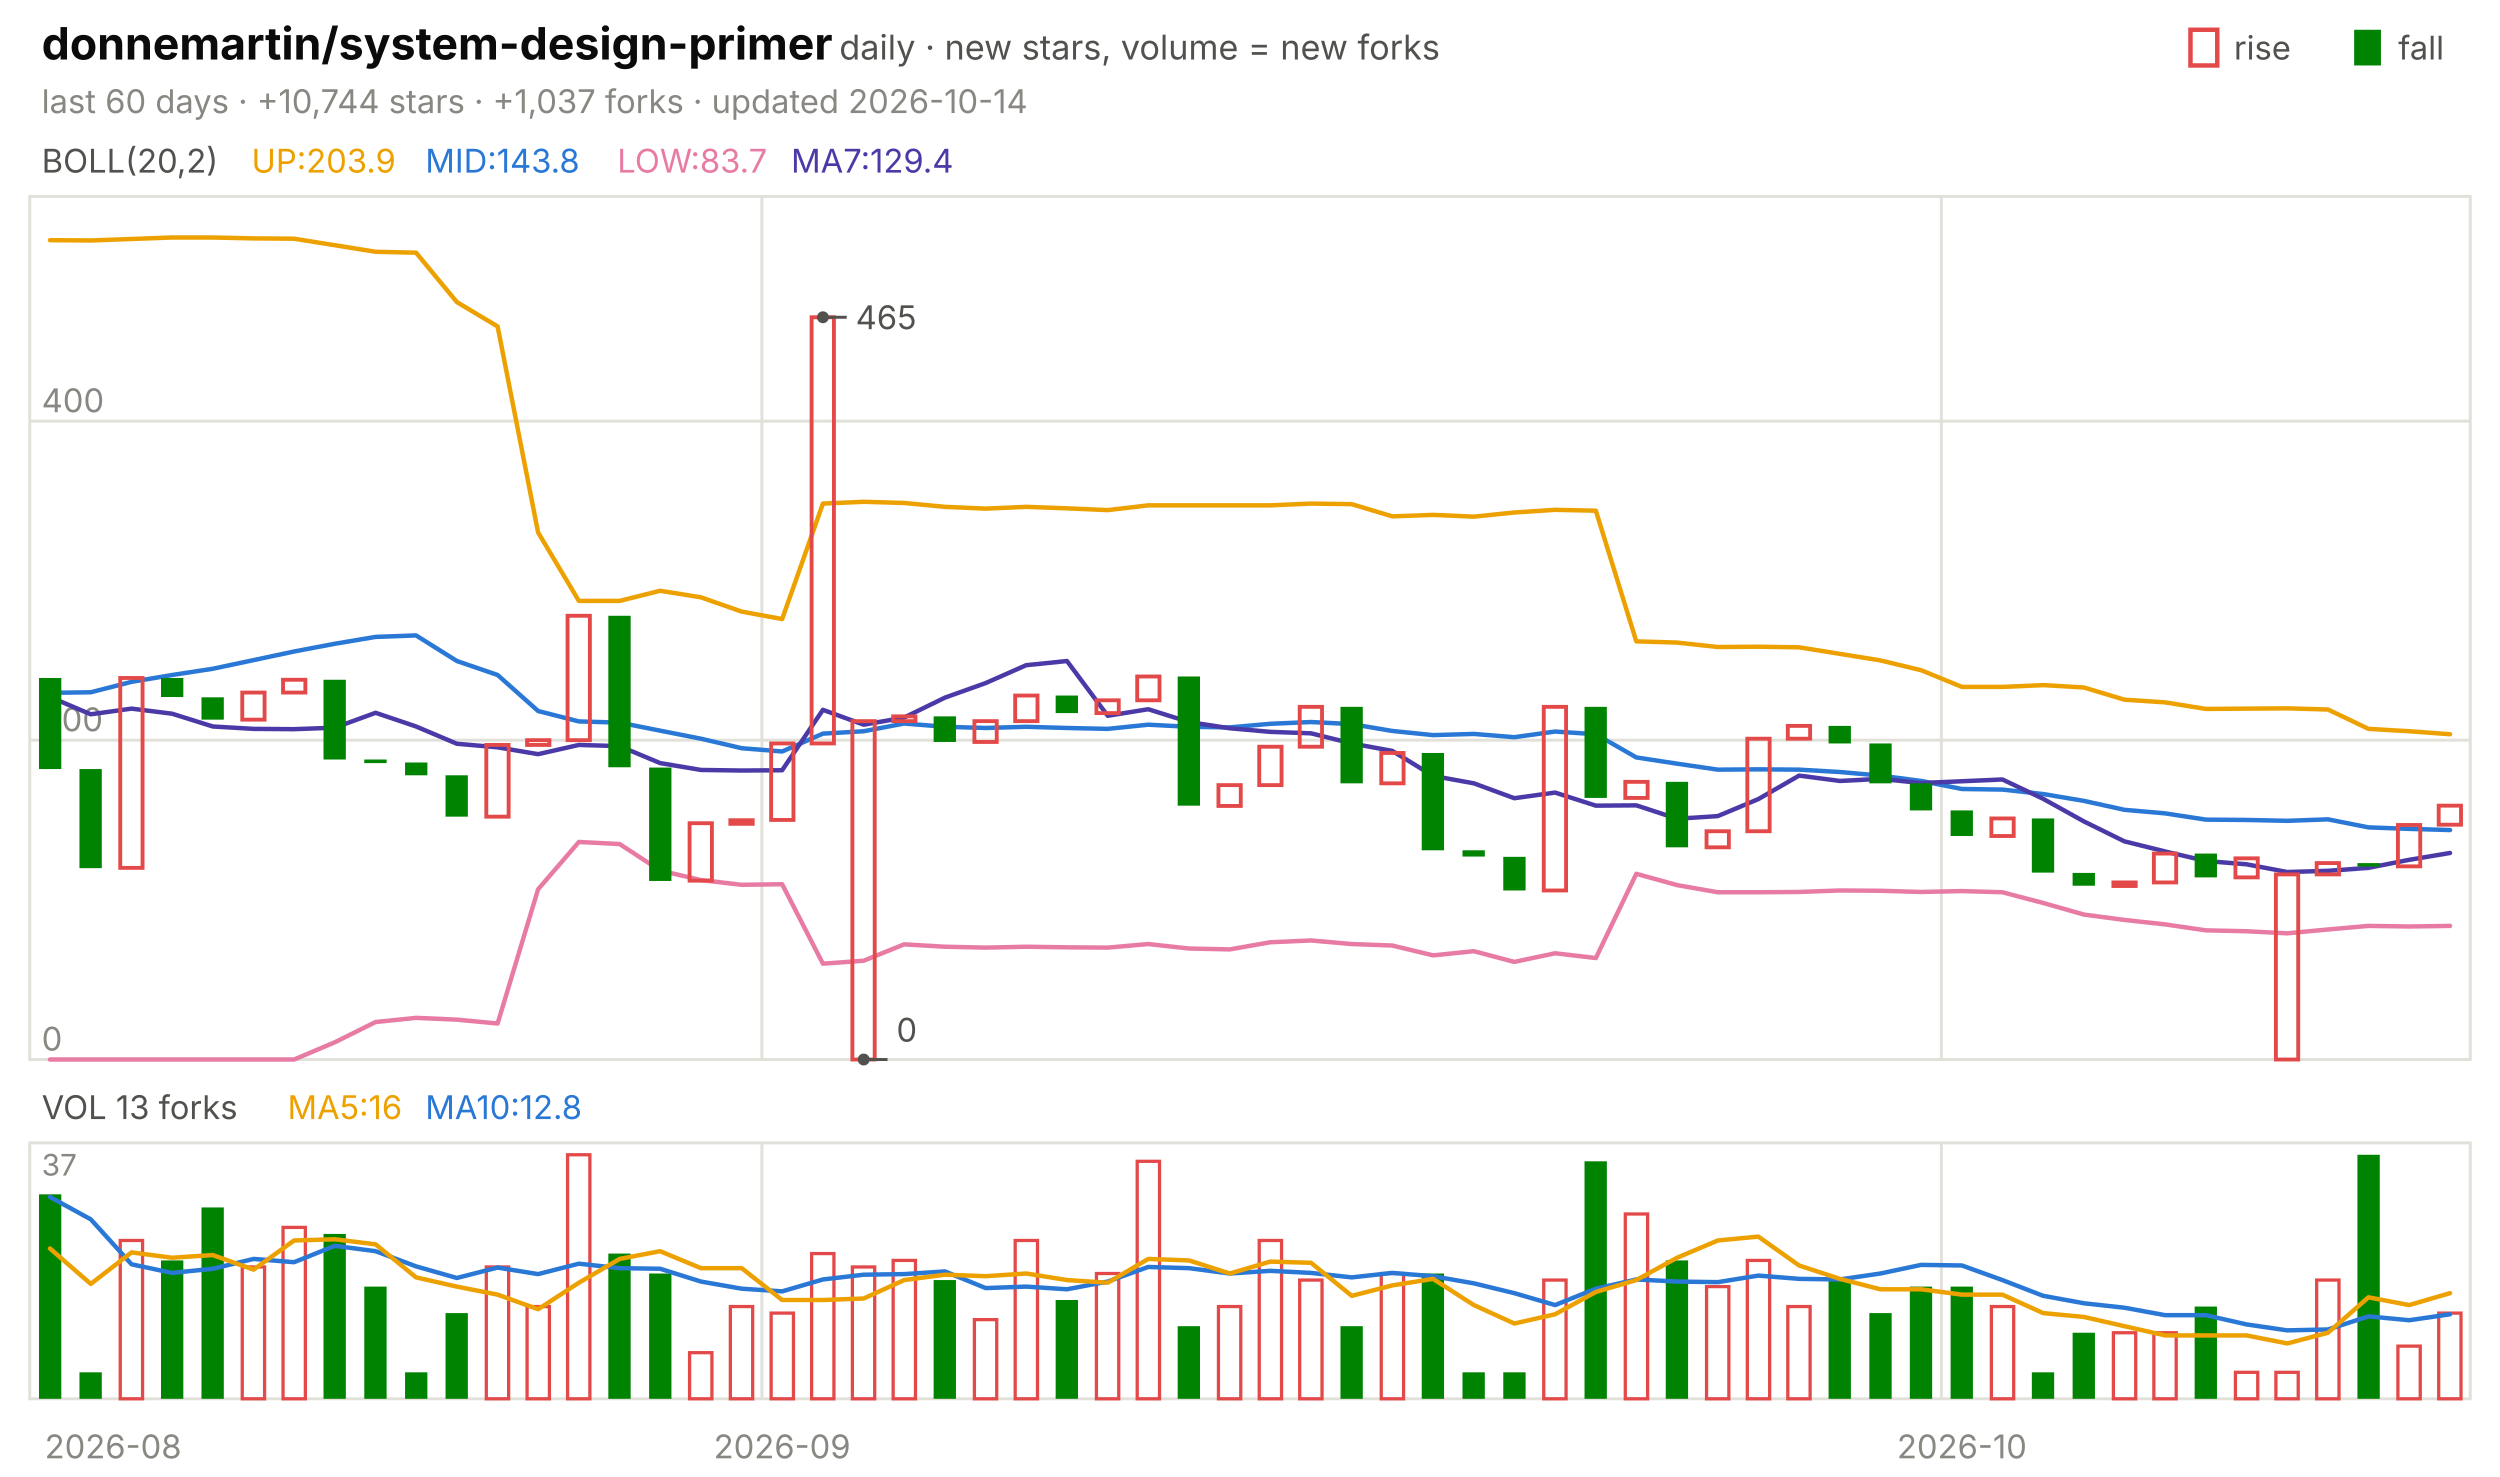
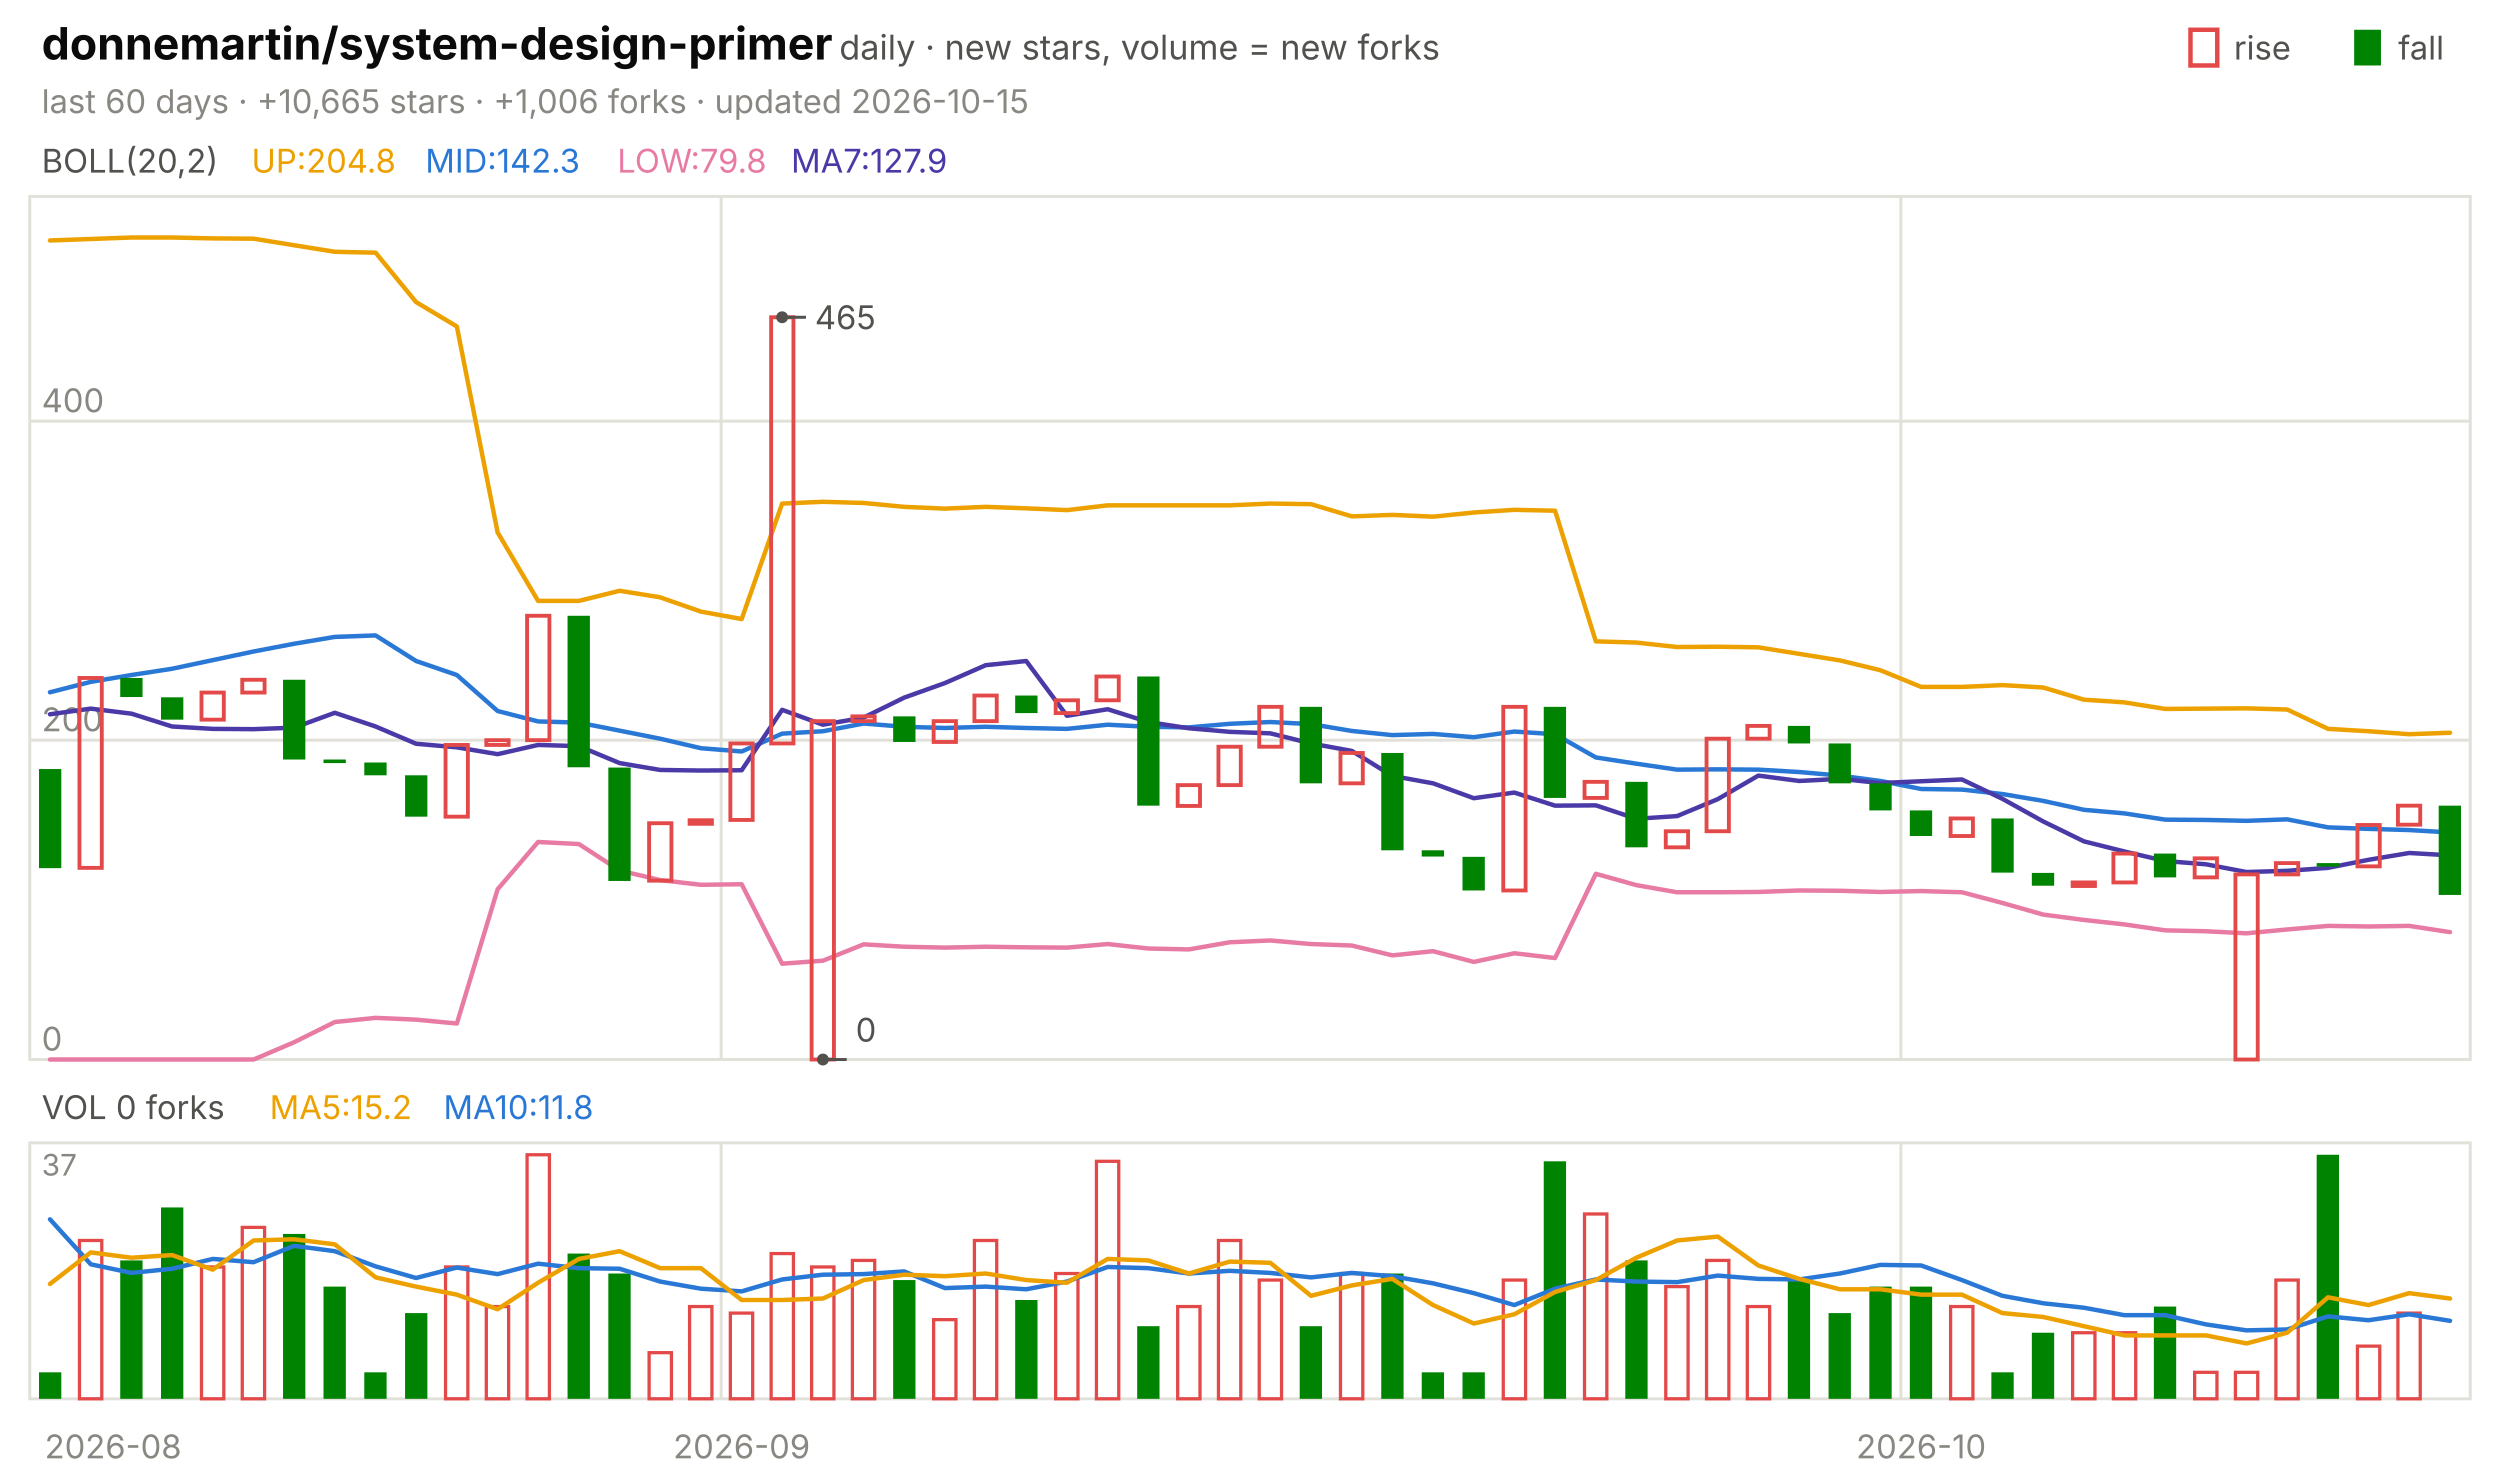
<svg xmlns="http://www.w3.org/2000/svg" viewBox="0 0 840 496" width="840" height="496" font-family="-apple-system,'Segoe UI',system-ui,sans-serif" role="img" aria-label="donnemartin/system-design-primer candlestick chart">
  <text x="14.0" y="20.0" font-size="15" fill="#0b0b0b" font-weight="650">donnemartin/system-design-primer</text>
  <text x="282.0" y="20.0" font-size="11.5" fill="#52514e">daily · new stars, volume = new forks</text>
  <text x="805.8" y="20.0" font-size="11.0" fill="#52514e">fall</text>
  <rect x="791" y="10" width="9" height="12" fill="#008300" />
  <text x="750.6" y="20.0" font-size="11.0" fill="#52514e">rise</text>
  <rect x="736" y="10" width="9" height="12" fill="none" stroke="#e34948" stroke-width="1.5" />
-   <text x="14.0" y="38.0" font-size="11.0" fill="#898781">last 60 days · +10,744 stars · +1,037 forks · updated 2026-10-14</text>
+   <text x="14.0" y="38.0" font-size="11.0" fill="#898781">last 60 days · +10,665 stars · +1,006 forks · updated 2026-10-15</text>
  <rect x="10" y="66" width="820" height="290" fill="none" stroke="#e1e0d9" />
  <rect x="10" y="384" width="820" height="86" fill="none" stroke="#e1e0d9" />
  <text x="38.0" y="490.0" font-size="11.0" fill="#898781" text-anchor="middle">2026-08</text>
-   <line x1="256.0" y1="66.0" x2="256.0" y2="356.0" stroke="#e1e0d9" stroke-width="1.0" />
-   <line x1="256.0" y1="384.0" x2="256.0" y2="470.0" stroke="#e1e0d9" stroke-width="1.0" />
-   <text x="262.8" y="490.0" font-size="11.0" fill="#898781" text-anchor="middle">2026-09</text>
-   <line x1="652.3" y1="66.0" x2="652.3" y2="356.0" stroke="#e1e0d9" stroke-width="1.0" />
-   <line x1="652.3" y1="384.0" x2="652.3" y2="470.0" stroke="#e1e0d9" stroke-width="1.0" />
-   <text x="659.2" y="490.0" font-size="11.0" fill="#898781" text-anchor="middle">2026-10</text>
+   <line x1="242.3" y1="66.0" x2="242.3" y2="356.0" stroke="#e1e0d9" stroke-width="1.0" />
+   <line x1="242.3" y1="384.0" x2="242.3" y2="470.0" stroke="#e1e0d9" stroke-width="1.0" />
+   <text x="249.2" y="490.0" font-size="11.0" fill="#898781" text-anchor="middle">2026-09</text>
+   <line x1="638.7" y1="66.0" x2="638.7" y2="356.0" stroke="#e1e0d9" stroke-width="1.0" />
+   <line x1="638.7" y1="384.0" x2="638.7" y2="470.0" stroke="#e1e0d9" stroke-width="1.0" />
+   <text x="645.5" y="490.0" font-size="11.0" fill="#898781" text-anchor="middle">2026-10</text>
  <text x="14.0" y="58.0" font-size="11.0" fill="#52514e">BOLL(20,2)</text>
-   <text x="84.5" y="58.0" font-size="11.0" fill="#eda100">UP:203.9</text>
-   <text x="142.9" y="58.0" font-size="11.0" fill="#2a78d6">MID:143.8</text>
-   <text x="207.4" y="58.0" font-size="11.0" fill="#e87ba4">LOW:83.7</text>
-   <text x="265.8" y="58.0" font-size="11.0" fill="#4a3aa7">MA7:129.4</text>
+   <text x="84.5" y="58.0" font-size="11.0" fill="#eda100">UP:204.8</text>
+   <text x="142.9" y="58.0" font-size="11.0" fill="#2a78d6">MID:142.3</text>
+   <text x="207.4" y="58.0" font-size="11.0" fill="#e87ba4">LOW:79.8</text>
+   <text x="265.8" y="58.0" font-size="11.0" fill="#4a3aa7">MA7:127.9</text>
  <line x1="10.0" y1="356.0" x2="830.0" y2="356.0" stroke="#e1e0d9" stroke-width="1.0" />
  <text x="14.0" y="353.0" font-size="11.0" fill="#898781">0</text>
  <line x1="10.0" y1="248.7" x2="830.0" y2="248.7" stroke="#e1e0d9" stroke-width="1.0" />
  <text x="14.0" y="245.7" font-size="11.0" fill="#898781">200</text>
  <line x1="10.0" y1="141.5" x2="830.0" y2="141.5" stroke="#e1e0d9" stroke-width="1.0" />
  <text x="14.0" y="138.5" font-size="11.0" fill="#898781">400</text>
-   <polyline points="16.8,80.7 30.5,80.8 44.2,80.3 57.8,79.8 71.5,79.8 85.2,80.1 98.8,80.2 112.5,82.4 126.2,84.6 139.8,84.9 153.5,101.5 167.2,109.7 180.8,178.9 194.5,201.9 208.2,201.9 221.8,198.5 235.5,200.7 249.2,205.5 262.8,208.0 276.5,169.2 290.2,168.6 303.8,169.0 317.5,170.3 331.2,170.9 344.8,170.3 358.5,170.8 372.2,171.4 385.8,169.8 399.5,169.8 413.2,169.8 426.8,169.8 440.5,169.2 454.2,169.4 467.8,173.5 481.5,173.0 495.2,173.6 508.8,172.2 522.5,171.3 536.2,171.6 549.8,215.5 563.5,215.9 577.2,217.4 590.8,217.3 604.5,217.5 618.2,219.7 631.8,221.9 645.5,225.2 659.2,230.8 672.8,230.8 686.5,230.2 700.2,231.0 713.8,235.1 727.5,236.0 741.2,238.2 754.8,238.1 768.5,238.0 782.2,238.4 795.8,244.9 809.5,245.7 823.2,246.7" fill="none" stroke="#eda100" stroke-width="1.5" stroke-linejoin="round" stroke-linecap="round" />
-   <polyline points="16.8,232.8 30.5,232.6 44.2,229.1 57.8,226.8 71.5,224.7 85.2,221.8 98.8,218.9 112.5,216.3 126.2,214.0 139.8,213.5 153.5,222.1 167.2,226.8 180.8,238.9 194.5,242.4 208.2,242.8 221.8,245.5 235.5,248.2 249.2,251.4 262.8,252.5 276.5,246.5 290.2,245.7 303.8,243.1 317.5,244.2 331.2,244.6 344.8,244.2 358.5,244.6 372.2,244.9 385.8,243.5 399.5,244.2 413.2,244.4 426.8,243.2 440.5,242.6 454.2,243.3 467.8,245.6 481.5,247.0 495.2,246.6 508.8,247.7 522.5,245.8 536.2,246.7 549.8,254.5 563.5,256.6 577.2,258.6 590.8,258.5 604.5,258.6 618.2,259.4 631.8,260.6 645.5,262.4 659.2,265.1 672.8,265.3 686.5,266.8 700.2,269.1 713.8,272.1 727.5,273.3 741.2,275.4 754.8,275.5 768.5,275.8 782.2,275.3 795.8,278.0 809.5,278.5 823.2,278.9" fill="none" stroke="#2a78d6" stroke-width="1.5" stroke-linejoin="round" stroke-linecap="round" />
-   <polyline points="16.8,356.0 30.5,356.0 44.2,356.0 57.8,356.0 71.5,356.0 85.2,356.0 98.8,356.0 112.5,350.2 126.2,343.4 139.8,342.0 153.5,342.6 167.2,343.9 180.8,298.8 194.5,282.9 208.2,283.6 221.8,292.5 235.5,295.7 249.2,297.3 262.8,297.1 276.5,323.8 290.2,322.8 303.8,317.3 317.5,318.1 331.2,318.4 344.8,318.1 358.5,318.3 372.2,318.4 385.8,317.2 399.5,318.7 413.2,319.0 426.8,316.6 440.5,316.0 454.2,317.2 467.8,317.7 481.5,321.0 495.2,319.6 508.8,323.2 522.5,320.3 536.2,321.9 549.8,293.6 563.5,297.4 577.2,299.8 590.8,299.8 604.5,299.7 618.2,299.2 631.8,299.3 645.5,299.7 659.2,299.4 672.8,299.8 686.5,303.4 700.2,307.3 713.8,309.1 727.5,310.6 741.2,312.6 754.8,312.9 768.5,313.6 782.2,312.3 795.8,311.1 809.5,311.3 823.2,311.1" fill="none" stroke="#e87ba4" stroke-width="1.5" stroke-linejoin="round" stroke-linecap="round" />
-   <polyline points="16.8,234.2 30.5,240.0 44.2,238.1 57.8,239.8 71.5,244.1 85.2,244.9 98.8,245.0 112.5,244.5 126.2,239.5 139.8,244.1 153.5,249.9 167.2,251.1 180.8,253.4 194.5,250.3 208.2,250.7 221.8,256.4 235.5,258.7 249.2,258.9 262.8,258.8 276.5,238.5 290.2,243.5 303.8,241.1 317.5,234.4 331.2,229.5 344.8,223.5 358.5,222.1 372.2,240.5 385.8,238.3 399.5,242.6 413.2,244.7 426.8,245.9 440.5,246.4 454.2,249.8 467.8,252.3 481.5,260.7 495.2,263.2 508.8,268.2 522.5,266.3 536.2,270.7 549.8,270.6 563.5,275.1 577.2,274.2 590.8,268.5 604.5,260.6 618.2,262.4 631.8,261.7 645.5,263.1 659.2,262.5 672.8,261.9 686.5,268.4 700.2,276.0 713.8,282.7 727.5,286.1 741.2,289.3 754.8,290.4 768.5,293.0 782.2,292.6 795.8,291.6 809.5,288.9 823.2,286.6" fill="none" stroke="#4a3aa7" stroke-width="1.5" stroke-linejoin="round" stroke-linecap="round" />
-   <rect x="13.1" y="227.8" width="7.5" height="30.6" fill="#008300" />
-   <rect x="26.7" y="258.4" width="7.5" height="33.3" fill="#008300" />
-   <rect x="40.4" y="227.8" width="7.5" height="63.8" fill="none" stroke="#e34948" stroke-width="1.3" />
-   <rect x="54.1" y="227.8" width="7.5" height="6.4" fill="#008300" />
-   <rect x="67.7" y="234.3" width="7.5" height="7.5" fill="#008300" />
-   <rect x="81.4" y="232.7" width="7.5" height="9.1" fill="none" stroke="#e34948" stroke-width="1.3" />
-   <rect x="95.1" y="228.4" width="7.5" height="4.3" fill="none" stroke="#e34948" stroke-width="1.3" />
-   <rect x="108.7" y="228.4" width="7.5" height="26.8" fill="#008300" />
-   <rect x="122.4" y="255.2" width="7.5" height="1.2" fill="#008300" />
-   <rect x="136.1" y="256.2" width="7.5" height="4.3" fill="#008300" />
-   <rect x="149.7" y="260.5" width="7.5" height="13.9" fill="#008300" />
-   <rect x="163.4" y="250.3" width="7.5" height="24.1" fill="none" stroke="#e34948" stroke-width="1.3" />
-   <rect x="177.1" y="248.7" width="7.5" height="1.6" fill="none" stroke="#e34948" stroke-width="1.3" />
-   <rect x="190.7" y="206.9" width="7.5" height="41.8" fill="none" stroke="#e34948" stroke-width="1.3" />
-   <rect x="204.4" y="206.9" width="7.5" height="50.9" fill="#008300" />
-   <rect x="218.1" y="257.9" width="7.5" height="38.1" fill="#008300" />
-   <rect x="231.7" y="276.6" width="7.5" height="19.3" fill="none" stroke="#e34948" stroke-width="1.3" />
-   <rect x="245.4" y="275.6" width="7.5" height="1.2" fill="none" stroke="#e34948" stroke-width="1.3" />
-   <rect x="259.1" y="249.8" width="7.5" height="25.7" fill="none" stroke="#e34948" stroke-width="1.3" />
-   <rect x="272.7" y="106.6" width="7.5" height="143.2" fill="none" stroke="#e34948" stroke-width="1.3" />
-   <rect x="286.4" y="242.3" width="7.5" height="113.7" fill="none" stroke="#e34948" stroke-width="1.3" />
-   <rect x="300.1" y="240.7" width="7.5" height="1.6" fill="none" stroke="#e34948" stroke-width="1.3" />
-   <rect x="313.7" y="240.7" width="7.5" height="8.6" fill="#008300" />
-   <rect x="327.4" y="242.3" width="7.5" height="7.0" fill="none" stroke="#e34948" stroke-width="1.3" />
-   <rect x="341.1" y="233.7" width="7.5" height="8.6" fill="none" stroke="#e34948" stroke-width="1.3" />
-   <rect x="354.7" y="233.7" width="7.5" height="5.9" fill="#008300" />
-   <rect x="368.4" y="235.3" width="7.5" height="4.3" fill="none" stroke="#e34948" stroke-width="1.3" />
-   <rect x="382.1" y="227.3" width="7.5" height="8.0" fill="none" stroke="#e34948" stroke-width="1.3" />
-   <rect x="395.7" y="227.3" width="7.5" height="43.4" fill="#008300" />
-   <rect x="409.4" y="263.8" width="7.5" height="7.0" fill="none" stroke="#e34948" stroke-width="1.3" />
-   <rect x="423.1" y="250.9" width="7.5" height="12.9" fill="none" stroke="#e34948" stroke-width="1.3" />
-   <rect x="436.7" y="237.5" width="7.5" height="13.4" fill="none" stroke="#e34948" stroke-width="1.3" />
-   <rect x="450.4" y="237.5" width="7.5" height="25.7" fill="#008300" />
-   <rect x="464.1" y="253.0" width="7.5" height="10.2" fill="none" stroke="#e34948" stroke-width="1.3" />
-   <rect x="477.7" y="253.0" width="7.5" height="32.7" fill="#008300" />
-   <rect x="491.4" y="285.7" width="7.5" height="2.1" fill="#008300" />
-   <rect x="505.1" y="287.9" width="7.5" height="11.3" fill="#008300" />
-   <rect x="518.7" y="237.5" width="7.5" height="61.7" fill="none" stroke="#e34948" stroke-width="1.3" />
-   <rect x="532.4" y="237.5" width="7.5" height="30.6" fill="#008300" />
-   <rect x="546.1" y="262.7" width="7.5" height="5.4" fill="none" stroke="#e34948" stroke-width="1.3" />
-   <rect x="559.7" y="262.7" width="7.5" height="22.0" fill="#008300" />
-   <rect x="573.4" y="279.3" width="7.5" height="5.4" fill="none" stroke="#e34948" stroke-width="1.3" />
-   <rect x="587.1" y="248.2" width="7.5" height="31.1" fill="none" stroke="#e34948" stroke-width="1.3" />
-   <rect x="600.7" y="243.9" width="7.5" height="4.3" fill="none" stroke="#e34948" stroke-width="1.3" />
-   <rect x="614.4" y="243.9" width="7.5" height="5.9" fill="#008300" />
-   <rect x="628.1" y="249.8" width="7.5" height="13.4" fill="#008300" />
-   <rect x="641.7" y="263.2" width="7.5" height="9.1" fill="#008300" />
-   <rect x="655.4" y="272.3" width="7.5" height="8.6" fill="#008300" />
-   <rect x="669.1" y="275.0" width="7.5" height="5.9" fill="none" stroke="#e34948" stroke-width="1.3" />
-   <rect x="682.7" y="275.0" width="7.5" height="18.2" fill="#008300" />
-   <rect x="696.4" y="293.3" width="7.5" height="4.3" fill="#008300" />
-   <rect x="710.1" y="296.5" width="7.5" height="1.2" fill="none" stroke="#e34948" stroke-width="1.3" />
-   <rect x="723.7" y="286.8" width="7.5" height="9.7" fill="none" stroke="#e34948" stroke-width="1.3" />
-   <rect x="737.4" y="286.8" width="7.5" height="8.0" fill="#008300" />
-   <rect x="751.1" y="288.4" width="7.5" height="6.4" fill="none" stroke="#e34948" stroke-width="1.3" />
-   <rect x="764.7" y="293.8" width="7.5" height="62.2" fill="none" stroke="#e34948" stroke-width="1.3" />
-   <rect x="778.4" y="290.0" width="7.5" height="3.8" fill="none" stroke="#e34948" stroke-width="1.3" />
-   <rect x="792.1" y="290.0" width="7.5" height="1.2" fill="#008300" />
-   <rect x="805.7" y="277.2" width="7.5" height="13.9" fill="none" stroke="#e34948" stroke-width="1.3" />
-   <rect x="819.4" y="270.7" width="7.5" height="6.4" fill="none" stroke="#e34948" stroke-width="1.3" />
-   <circle cx="276.5" cy="106.6" r="2" fill="#52514e" />
-   <line x1="276.5" y1="106.6" x2="284.5" y2="106.6" stroke="#52514e" stroke-width="1.0" />
-   <text x="287.5" y="110.6" font-size="11.0" fill="#52514e">465</text>
-   <circle cx="290.2" cy="356.0" r="2" fill="#52514e" />
-   <line x1="290.2" y1="356.0" x2="298.2" y2="356.0" stroke="#52514e" stroke-width="1.0" />
-   <text x="301.2" y="350.0" font-size="11.0" fill="#52514e">0</text>
-   <text x="14.0" y="376.0" font-size="11.0" fill="#52514e">VOL 13 forks</text>
-   <text x="96.6" y="376.0" font-size="11.0" fill="#eda100">MA5:16</text>
-   <text x="142.9" y="376.0" font-size="11.0" fill="#2a78d6">MA10:12.8</text>
+   <polyline points="16.8,80.8 30.5,80.3 44.2,79.8 57.8,79.8 71.5,80.1 85.2,80.2 98.8,82.4 112.5,84.6 126.2,84.9 139.8,101.5 153.5,109.7 167.2,178.9 180.8,201.9 194.5,201.9 208.2,198.5 221.8,200.7 235.5,205.5 249.2,208.0 262.8,169.2 276.5,168.6 290.2,169.0 303.8,170.3 317.5,170.9 331.2,170.3 344.8,170.8 358.5,171.4 372.2,169.8 385.8,169.8 399.5,169.8 413.2,169.8 426.8,169.2 440.5,169.4 454.2,173.5 467.8,173.0 481.5,173.6 495.2,172.2 508.8,171.3 522.5,171.6 536.2,215.5 549.8,215.9 563.5,217.4 577.2,217.3 590.8,217.5 604.5,219.7 618.2,221.9 631.8,225.2 645.5,230.8 659.2,230.8 672.8,230.2 686.5,231.0 700.2,235.1 713.8,236.0 727.5,238.2 741.2,238.1 754.8,238.0 768.5,238.4 782.2,244.9 795.8,245.7 809.5,246.7 823.2,246.2" fill="none" stroke="#eda100" stroke-width="1.5" stroke-linejoin="round" stroke-linecap="round" />
+   <polyline points="16.8,232.6 30.5,229.1 44.2,226.8 57.8,224.7 71.5,221.8 85.2,218.9 98.8,216.3 112.5,214.0 126.2,213.5 139.8,222.1 153.5,226.8 167.2,238.9 180.8,242.4 194.5,242.8 208.2,245.5 221.8,248.2 235.5,251.4 249.2,252.5 262.8,246.5 276.5,245.7 290.2,243.1 303.8,244.2 317.5,244.6 331.2,244.2 344.8,244.6 358.5,244.9 372.2,243.5 385.8,244.2 399.5,244.4 413.2,243.2 426.8,242.6 440.5,243.3 454.2,245.6 467.8,247.0 481.5,246.6 495.2,247.7 508.8,245.8 522.5,246.7 536.2,254.5 549.8,256.6 563.5,258.6 577.2,258.5 590.8,258.6 604.5,259.4 618.2,260.6 631.8,262.4 645.5,265.1 659.2,265.3 672.8,266.8 686.5,269.1 700.2,272.1 713.8,273.3 727.5,275.4 741.2,275.5 754.8,275.8 768.5,275.3 782.2,278.0 795.8,278.5 809.5,278.9 823.2,279.7" fill="none" stroke="#2a78d6" stroke-width="1.5" stroke-linejoin="round" stroke-linecap="round" />
+   <polyline points="16.8,356.0 30.5,356.0 44.2,356.0 57.8,356.0 71.5,356.0 85.2,356.0 98.8,350.2 112.5,343.4 126.2,342.0 139.8,342.6 153.5,343.9 167.2,298.8 180.8,282.9 194.5,283.6 208.2,292.5 221.8,295.7 235.5,297.3 249.2,297.1 262.8,323.8 276.5,322.8 290.2,317.3 303.8,318.1 317.5,318.4 331.2,318.1 344.8,318.3 358.5,318.4 372.2,317.2 385.8,318.7 399.5,319.0 413.2,316.6 426.8,316.0 440.5,317.2 454.2,317.7 467.8,321.0 481.5,319.6 495.2,323.2 508.8,320.3 522.5,321.9 536.2,293.6 549.8,297.4 563.5,299.8 577.2,299.8 590.8,299.7 604.5,299.2 618.2,299.3 631.8,299.7 645.5,299.4 659.2,299.8 672.8,303.4 686.5,307.3 700.2,309.1 713.8,310.6 727.5,312.6 741.2,312.9 754.8,313.6 768.5,312.3 782.2,311.1 795.8,311.3 809.5,311.1 823.2,313.2" fill="none" stroke="#e87ba4" stroke-width="1.5" stroke-linejoin="round" stroke-linecap="round" />
+   <polyline points="16.8,240.0 30.5,238.1 44.2,239.8 57.8,244.1 71.5,244.9 85.2,245.0 98.8,244.5 112.5,239.5 126.2,244.1 139.8,249.9 153.5,251.1 167.2,253.4 180.8,250.3 194.5,250.7 208.2,256.4 221.8,258.7 235.5,258.9 249.2,258.8 262.8,238.5 276.5,243.5 290.2,241.1 303.8,234.4 317.5,229.5 331.2,223.5 344.8,222.1 358.5,240.5 372.2,238.3 385.8,242.6 399.5,244.7 413.2,245.9 426.8,246.4 440.5,249.8 454.2,252.3 467.8,260.7 481.5,263.2 495.2,268.2 508.8,266.3 522.5,270.7 536.2,270.6 549.8,275.1 563.5,274.2 577.2,268.5 590.8,260.6 604.5,262.4 618.2,261.7 631.8,263.1 645.5,262.5 659.2,261.9 672.8,268.4 686.5,276.0 700.2,282.7 713.8,286.1 727.5,289.3 741.2,290.4 754.8,293.0 768.5,292.6 782.2,291.6 795.8,288.9 809.5,286.6 823.2,287.4" fill="none" stroke="#4a3aa7" stroke-width="1.5" stroke-linejoin="round" stroke-linecap="round" />
+   <rect x="13.1" y="258.4" width="7.5" height="33.3" fill="#008300" />
+   <rect x="26.7" y="227.8" width="7.5" height="63.8" fill="none" stroke="#e34948" stroke-width="1.3" />
+   <rect x="40.4" y="227.8" width="7.5" height="6.4" fill="#008300" />
+   <rect x="54.1" y="234.3" width="7.5" height="7.5" fill="#008300" />
+   <rect x="67.7" y="232.7" width="7.5" height="9.1" fill="none" stroke="#e34948" stroke-width="1.3" />
+   <rect x="81.4" y="228.4" width="7.5" height="4.3" fill="none" stroke="#e34948" stroke-width="1.3" />
+   <rect x="95.1" y="228.4" width="7.5" height="26.8" fill="#008300" />
+   <rect x="108.7" y="255.2" width="7.5" height="1.2" fill="#008300" />
+   <rect x="122.4" y="256.2" width="7.5" height="4.3" fill="#008300" />
+   <rect x="136.1" y="260.5" width="7.5" height="13.9" fill="#008300" />
+   <rect x="149.7" y="250.3" width="7.5" height="24.1" fill="none" stroke="#e34948" stroke-width="1.3" />
+   <rect x="163.4" y="248.7" width="7.5" height="1.6" fill="none" stroke="#e34948" stroke-width="1.3" />
+   <rect x="177.1" y="206.9" width="7.5" height="41.8" fill="none" stroke="#e34948" stroke-width="1.3" />
+   <rect x="190.7" y="206.9" width="7.5" height="50.9" fill="#008300" />
+   <rect x="204.4" y="257.9" width="7.5" height="38.1" fill="#008300" />
+   <rect x="218.1" y="276.6" width="7.5" height="19.3" fill="none" stroke="#e34948" stroke-width="1.3" />
+   <rect x="231.7" y="275.6" width="7.5" height="1.2" fill="none" stroke="#e34948" stroke-width="1.3" />
+   <rect x="245.4" y="249.8" width="7.5" height="25.7" fill="none" stroke="#e34948" stroke-width="1.3" />
+   <rect x="259.1" y="106.6" width="7.5" height="143.2" fill="none" stroke="#e34948" stroke-width="1.3" />
+   <rect x="272.7" y="242.3" width="7.5" height="113.7" fill="none" stroke="#e34948" stroke-width="1.3" />
+   <rect x="286.4" y="240.7" width="7.5" height="1.6" fill="none" stroke="#e34948" stroke-width="1.3" />
+   <rect x="300.1" y="240.7" width="7.5" height="8.6" fill="#008300" />
+   <rect x="313.7" y="242.3" width="7.5" height="7.0" fill="none" stroke="#e34948" stroke-width="1.3" />
+   <rect x="327.4" y="233.7" width="7.5" height="8.6" fill="none" stroke="#e34948" stroke-width="1.3" />
+   <rect x="341.1" y="233.7" width="7.5" height="5.9" fill="#008300" />
+   <rect x="354.7" y="235.3" width="7.5" height="4.3" fill="none" stroke="#e34948" stroke-width="1.3" />
+   <rect x="368.4" y="227.3" width="7.5" height="8.0" fill="none" stroke="#e34948" stroke-width="1.3" />
+   <rect x="382.1" y="227.3" width="7.5" height="43.4" fill="#008300" />
+   <rect x="395.7" y="263.8" width="7.5" height="7.0" fill="none" stroke="#e34948" stroke-width="1.3" />
+   <rect x="409.4" y="250.9" width="7.5" height="12.9" fill="none" stroke="#e34948" stroke-width="1.3" />
+   <rect x="423.1" y="237.5" width="7.5" height="13.4" fill="none" stroke="#e34948" stroke-width="1.3" />
+   <rect x="436.7" y="237.5" width="7.5" height="25.7" fill="#008300" />
+   <rect x="450.4" y="253.0" width="7.5" height="10.2" fill="none" stroke="#e34948" stroke-width="1.3" />
+   <rect x="464.1" y="253.0" width="7.5" height="32.7" fill="#008300" />
+   <rect x="477.7" y="285.7" width="7.5" height="2.1" fill="#008300" />
+   <rect x="491.4" y="287.9" width="7.5" height="11.3" fill="#008300" />
+   <rect x="505.1" y="237.5" width="7.5" height="61.7" fill="none" stroke="#e34948" stroke-width="1.3" />
+   <rect x="518.7" y="237.5" width="7.5" height="30.6" fill="#008300" />
+   <rect x="532.4" y="262.7" width="7.5" height="5.4" fill="none" stroke="#e34948" stroke-width="1.3" />
+   <rect x="546.1" y="262.7" width="7.5" height="22.0" fill="#008300" />
+   <rect x="559.7" y="279.3" width="7.5" height="5.4" fill="none" stroke="#e34948" stroke-width="1.3" />
+   <rect x="573.4" y="248.2" width="7.5" height="31.1" fill="none" stroke="#e34948" stroke-width="1.3" />
+   <rect x="587.1" y="243.9" width="7.5" height="4.3" fill="none" stroke="#e34948" stroke-width="1.3" />
+   <rect x="600.7" y="243.9" width="7.5" height="5.9" fill="#008300" />
+   <rect x="614.4" y="249.8" width="7.5" height="13.4" fill="#008300" />
+   <rect x="628.1" y="263.2" width="7.5" height="9.1" fill="#008300" />
+   <rect x="641.7" y="272.3" width="7.5" height="8.6" fill="#008300" />
+   <rect x="655.4" y="275.0" width="7.5" height="5.9" fill="none" stroke="#e34948" stroke-width="1.3" />
+   <rect x="669.1" y="275.0" width="7.5" height="18.2" fill="#008300" />
+   <rect x="682.7" y="293.3" width="7.5" height="4.3" fill="#008300" />
+   <rect x="696.4" y="296.5" width="7.5" height="1.2" fill="none" stroke="#e34948" stroke-width="1.3" />
+   <rect x="710.1" y="286.8" width="7.5" height="9.7" fill="none" stroke="#e34948" stroke-width="1.3" />
+   <rect x="723.7" y="286.8" width="7.5" height="8.0" fill="#008300" />
+   <rect x="737.4" y="288.4" width="7.5" height="6.4" fill="none" stroke="#e34948" stroke-width="1.3" />
+   <rect x="751.1" y="293.8" width="7.5" height="62.2" fill="none" stroke="#e34948" stroke-width="1.3" />
+   <rect x="764.7" y="290.0" width="7.5" height="3.8" fill="none" stroke="#e34948" stroke-width="1.3" />
+   <rect x="778.4" y="290.0" width="7.5" height="1.2" fill="#008300" />
+   <rect x="792.1" y="277.2" width="7.5" height="13.9" fill="none" stroke="#e34948" stroke-width="1.3" />
+   <rect x="805.7" y="270.7" width="7.5" height="6.4" fill="none" stroke="#e34948" stroke-width="1.3" />
+   <rect x="819.4" y="270.7" width="7.5" height="30.0" fill="#008300" />
+   <circle cx="262.8" cy="106.6" r="2" fill="#52514e" />
+   <line x1="262.8" y1="106.6" x2="270.8" y2="106.6" stroke="#52514e" stroke-width="1.0" />
+   <text x="273.8" y="110.6" font-size="11.0" fill="#52514e">465</text>
+   <circle cx="276.5" cy="356.0" r="2" fill="#52514e" />
+   <line x1="276.5" y1="356.0" x2="284.5" y2="356.0" stroke="#52514e" stroke-width="1.0" />
+   <text x="287.5" y="350.0" font-size="11.0" fill="#52514e">0</text>
+   <text x="14.0" y="376.0" font-size="11.0" fill="#52514e">VOL 0 forks</text>
+   <text x="90.6" y="376.0" font-size="11.0" fill="#eda100">MA5:15.2</text>
+   <text x="149.0" y="376.0" font-size="11.0" fill="#2a78d6">MA10:11.8</text>
  <text x="14.0" y="395.0" font-size="10" fill="#898781">37</text>
-   <rect x="13.1" y="401.3" width="7.5" height="68.7" fill="#008300" />
-   <rect x="26.7" y="461.1" width="7.5" height="8.9" fill="#008300" />
-   <rect x="40.4" y="416.8" width="7.5" height="53.2" fill="none" stroke="#e34948" stroke-width="1.1" />
-   <rect x="54.1" y="423.5" width="7.5" height="46.5" fill="#008300" />
-   <rect x="67.7" y="405.7" width="7.5" height="64.3" fill="#008300" />
-   <rect x="81.4" y="425.7" width="7.5" height="44.3" fill="none" stroke="#e34948" stroke-width="1.1" />
-   <rect x="95.1" y="412.4" width="7.5" height="57.6" fill="none" stroke="#e34948" stroke-width="1.1" />
-   <rect x="108.7" y="414.6" width="7.5" height="55.4" fill="#008300" />
-   <rect x="122.4" y="432.3" width="7.5" height="37.7" fill="#008300" />
-   <rect x="136.1" y="461.1" width="7.5" height="8.9" fill="#008300" />
-   <rect x="149.7" y="441.2" width="7.5" height="28.8" fill="#008300" />
-   <rect x="163.4" y="425.7" width="7.5" height="44.3" fill="none" stroke="#e34948" stroke-width="1.1" />
-   <rect x="177.1" y="439.0" width="7.5" height="31.0" fill="none" stroke="#e34948" stroke-width="1.1" />
-   <rect x="190.7" y="388.0" width="7.5" height="82.0" fill="none" stroke="#e34948" stroke-width="1.1" />
-   <rect x="204.4" y="421.2" width="7.5" height="48.8" fill="#008300" />
-   <rect x="218.1" y="427.9" width="7.5" height="42.1" fill="#008300" />
-   <rect x="231.7" y="454.5" width="7.5" height="15.5" fill="none" stroke="#e34948" stroke-width="1.1" />
-   <rect x="245.4" y="439.0" width="7.5" height="31.0" fill="none" stroke="#e34948" stroke-width="1.1" />
-   <rect x="259.1" y="441.2" width="7.5" height="28.8" fill="none" stroke="#e34948" stroke-width="1.1" />
-   <rect x="272.7" y="421.2" width="7.5" height="48.8" fill="none" stroke="#e34948" stroke-width="1.1" />
-   <rect x="286.4" y="425.7" width="7.5" height="44.3" fill="none" stroke="#e34948" stroke-width="1.1" />
-   <rect x="300.1" y="423.5" width="7.5" height="46.5" fill="none" stroke="#e34948" stroke-width="1.1" />
-   <rect x="313.7" y="430.1" width="7.5" height="39.9" fill="#008300" />
-   <rect x="327.4" y="443.4" width="7.5" height="26.6" fill="none" stroke="#e34948" stroke-width="1.1" />
-   <rect x="341.1" y="416.8" width="7.5" height="53.2" fill="none" stroke="#e34948" stroke-width="1.1" />
-   <rect x="354.7" y="436.8" width="7.5" height="33.2" fill="#008300" />
-   <rect x="368.4" y="427.9" width="7.5" height="42.1" fill="none" stroke="#e34948" stroke-width="1.1" />
-   <rect x="382.1" y="390.2" width="7.5" height="79.8" fill="none" stroke="#e34948" stroke-width="1.1" />
-   <rect x="395.7" y="445.6" width="7.5" height="24.4" fill="#008300" />
-   <rect x="409.4" y="439.0" width="7.5" height="31.0" fill="none" stroke="#e34948" stroke-width="1.1" />
-   <rect x="423.1" y="416.8" width="7.5" height="53.2" fill="none" stroke="#e34948" stroke-width="1.1" />
-   <rect x="436.7" y="430.1" width="7.5" height="39.9" fill="none" stroke="#e34948" stroke-width="1.1" />
-   <rect x="450.4" y="445.6" width="7.5" height="24.4" fill="#008300" />
-   <rect x="464.1" y="427.9" width="7.5" height="42.1" fill="none" stroke="#e34948" stroke-width="1.1" />
-   <rect x="477.7" y="427.9" width="7.5" height="42.1" fill="#008300" />
+   <rect x="13.1" y="461.1" width="7.5" height="8.9" fill="#008300" />
+   <rect x="26.7" y="416.8" width="7.5" height="53.2" fill="none" stroke="#e34948" stroke-width="1.1" />
+   <rect x="40.4" y="423.5" width="7.5" height="46.5" fill="#008300" />
+   <rect x="54.1" y="405.7" width="7.5" height="64.3" fill="#008300" />
+   <rect x="67.7" y="425.7" width="7.5" height="44.3" fill="none" stroke="#e34948" stroke-width="1.1" />
+   <rect x="81.4" y="412.4" width="7.5" height="57.6" fill="none" stroke="#e34948" stroke-width="1.1" />
+   <rect x="95.1" y="414.6" width="7.5" height="55.4" fill="#008300" />
+   <rect x="108.7" y="432.3" width="7.5" height="37.7" fill="#008300" />
+   <rect x="122.4" y="461.1" width="7.5" height="8.9" fill="#008300" />
+   <rect x="136.1" y="441.2" width="7.5" height="28.8" fill="#008300" />
+   <rect x="149.7" y="425.7" width="7.5" height="44.3" fill="none" stroke="#e34948" stroke-width="1.1" />
+   <rect x="163.4" y="439.0" width="7.5" height="31.0" fill="none" stroke="#e34948" stroke-width="1.1" />
+   <rect x="177.1" y="388.0" width="7.5" height="82.0" fill="none" stroke="#e34948" stroke-width="1.1" />
+   <rect x="190.7" y="421.2" width="7.5" height="48.8" fill="#008300" />
+   <rect x="204.4" y="427.9" width="7.5" height="42.1" fill="#008300" />
+   <rect x="218.1" y="454.5" width="7.5" height="15.5" fill="none" stroke="#e34948" stroke-width="1.1" />
+   <rect x="231.7" y="439.0" width="7.5" height="31.0" fill="none" stroke="#e34948" stroke-width="1.1" />
+   <rect x="245.4" y="441.2" width="7.5" height="28.8" fill="none" stroke="#e34948" stroke-width="1.1" />
+   <rect x="259.1" y="421.2" width="7.5" height="48.8" fill="none" stroke="#e34948" stroke-width="1.1" />
+   <rect x="272.7" y="425.7" width="7.5" height="44.3" fill="none" stroke="#e34948" stroke-width="1.1" />
+   <rect x="286.4" y="423.5" width="7.5" height="46.5" fill="none" stroke="#e34948" stroke-width="1.1" />
+   <rect x="300.1" y="430.1" width="7.5" height="39.9" fill="#008300" />
+   <rect x="313.7" y="443.4" width="7.5" height="26.6" fill="none" stroke="#e34948" stroke-width="1.1" />
+   <rect x="327.4" y="416.8" width="7.5" height="53.2" fill="none" stroke="#e34948" stroke-width="1.1" />
+   <rect x="341.1" y="436.8" width="7.5" height="33.2" fill="#008300" />
+   <rect x="354.7" y="427.9" width="7.5" height="42.1" fill="none" stroke="#e34948" stroke-width="1.1" />
+   <rect x="368.4" y="390.2" width="7.5" height="79.8" fill="none" stroke="#e34948" stroke-width="1.1" />
+   <rect x="382.1" y="445.6" width="7.5" height="24.4" fill="#008300" />
+   <rect x="395.7" y="439.0" width="7.5" height="31.0" fill="none" stroke="#e34948" stroke-width="1.1" />
+   <rect x="409.4" y="416.8" width="7.5" height="53.2" fill="none" stroke="#e34948" stroke-width="1.1" />
+   <rect x="423.1" y="430.1" width="7.5" height="39.9" fill="none" stroke="#e34948" stroke-width="1.1" />
+   <rect x="436.7" y="445.6" width="7.5" height="24.4" fill="#008300" />
+   <rect x="450.4" y="427.9" width="7.5" height="42.1" fill="none" stroke="#e34948" stroke-width="1.1" />
+   <rect x="464.1" y="427.9" width="7.5" height="42.1" fill="#008300" />
+   <rect x="477.7" y="461.1" width="7.5" height="8.9" fill="#008300" />
  <rect x="491.4" y="461.1" width="7.5" height="8.9" fill="#008300" />
-   <rect x="505.1" y="461.1" width="7.5" height="8.9" fill="#008300" />
-   <rect x="518.7" y="430.1" width="7.5" height="39.9" fill="none" stroke="#e34948" stroke-width="1.1" />
-   <rect x="532.4" y="390.2" width="7.5" height="79.8" fill="#008300" />
-   <rect x="546.1" y="407.9" width="7.5" height="62.1" fill="none" stroke="#e34948" stroke-width="1.1" />
-   <rect x="559.7" y="423.5" width="7.5" height="46.5" fill="#008300" />
-   <rect x="573.4" y="432.3" width="7.5" height="37.7" fill="none" stroke="#e34948" stroke-width="1.1" />
-   <rect x="587.1" y="423.5" width="7.5" height="46.5" fill="none" stroke="#e34948" stroke-width="1.1" />
-   <rect x="600.7" y="439.0" width="7.5" height="31.0" fill="none" stroke="#e34948" stroke-width="1.1" />
-   <rect x="614.4" y="430.1" width="7.5" height="39.9" fill="#008300" />
-   <rect x="628.1" y="441.2" width="7.5" height="28.8" fill="#008300" />
+   <rect x="505.1" y="430.1" width="7.5" height="39.9" fill="none" stroke="#e34948" stroke-width="1.1" />
+   <rect x="518.7" y="390.2" width="7.5" height="79.8" fill="#008300" />
+   <rect x="532.4" y="407.9" width="7.5" height="62.1" fill="none" stroke="#e34948" stroke-width="1.1" />
+   <rect x="546.1" y="423.5" width="7.5" height="46.5" fill="#008300" />
+   <rect x="559.7" y="432.3" width="7.5" height="37.7" fill="none" stroke="#e34948" stroke-width="1.1" />
+   <rect x="573.4" y="423.5" width="7.5" height="46.5" fill="none" stroke="#e34948" stroke-width="1.1" />
+   <rect x="587.1" y="439.0" width="7.5" height="31.0" fill="none" stroke="#e34948" stroke-width="1.1" />
+   <rect x="600.7" y="430.1" width="7.5" height="39.9" fill="#008300" />
+   <rect x="614.4" y="441.2" width="7.5" height="28.8" fill="#008300" />
+   <rect x="628.1" y="432.3" width="7.5" height="37.7" fill="#008300" />
  <rect x="641.7" y="432.3" width="7.5" height="37.7" fill="#008300" />
-   <rect x="655.4" y="432.3" width="7.5" height="37.7" fill="#008300" />
-   <rect x="669.1" y="439.0" width="7.5" height="31.0" fill="none" stroke="#e34948" stroke-width="1.1" />
-   <rect x="682.7" y="461.1" width="7.5" height="8.9" fill="#008300" />
-   <rect x="696.4" y="447.8" width="7.5" height="22.2" fill="#008300" />
+   <rect x="655.4" y="439.0" width="7.5" height="31.0" fill="none" stroke="#e34948" stroke-width="1.1" />
+   <rect x="669.1" y="461.1" width="7.5" height="8.9" fill="#008300" />
+   <rect x="682.7" y="447.8" width="7.5" height="22.2" fill="#008300" />
+   <rect x="696.4" y="447.8" width="7.5" height="22.2" fill="none" stroke="#e34948" stroke-width="1.1" />
  <rect x="710.1" y="447.8" width="7.5" height="22.2" fill="none" stroke="#e34948" stroke-width="1.1" />
-   <rect x="723.7" y="447.8" width="7.5" height="22.2" fill="none" stroke="#e34948" stroke-width="1.1" />
-   <rect x="737.4" y="439.0" width="7.5" height="31.0" fill="#008300" />
+   <rect x="723.7" y="439.0" width="7.5" height="31.0" fill="#008300" />
+   <rect x="737.4" y="461.1" width="7.5" height="8.9" fill="none" stroke="#e34948" stroke-width="1.1" />
  <rect x="751.1" y="461.1" width="7.5" height="8.9" fill="none" stroke="#e34948" stroke-width="1.1" />
-   <rect x="764.7" y="461.1" width="7.5" height="8.9" fill="none" stroke="#e34948" stroke-width="1.1" />
-   <rect x="778.4" y="430.1" width="7.5" height="39.9" fill="none" stroke="#e34948" stroke-width="1.1" />
-   <rect x="792.1" y="388.0" width="7.5" height="82.0" fill="#008300" />
-   <rect x="805.7" y="452.3" width="7.5" height="17.7" fill="none" stroke="#e34948" stroke-width="1.1" />
-   <rect x="819.4" y="441.2" width="7.5" height="28.8" fill="none" stroke="#e34948" stroke-width="1.1" />
-   <polyline points="16.8,402.2 30.5,409.7 44.2,424.8 57.8,427.7 71.5,426.3 85.2,423.0 98.8,424.1 112.5,418.6 126.2,420.4 139.8,425.5 153.5,429.4 167.2,425.9 180.8,428.1 194.5,424.6 208.2,426.1 221.8,426.3 235.5,430.6 249.2,433.0 262.8,433.9 276.5,429.9 290.2,428.3 303.8,428.1 317.5,427.2 331.2,432.8 344.8,432.3 358.5,433.2 372.2,430.6 385.8,425.7 399.5,426.1 413.2,427.9 426.8,427.0 440.5,427.7 454.2,429.2 467.8,427.7 481.5,428.8 495.2,431.2 508.8,434.5 522.5,438.5 536.2,433.0 549.8,429.9 563.5,430.6 577.2,430.8 590.8,428.6 604.5,429.7 618.2,429.9 631.8,427.9 645.5,425.0 659.2,425.2 672.8,430.1 686.5,435.4 700.2,437.9 713.8,439.4 727.5,441.9 741.2,441.9 754.8,445.0 768.5,447.0 782.2,446.7 795.8,442.3 809.5,443.6 823.2,441.6" fill="none" stroke="#2a78d6" stroke-width="1.5" stroke-linejoin="round" stroke-linecap="round" />
-   <polyline points="16.8,419.5 30.5,431.4 44.2,420.8 57.8,422.6 71.5,421.7 85.2,426.6 98.8,416.8 112.5,416.4 126.2,418.1 139.8,429.2 153.5,432.3 167.2,435.0 180.8,439.9 194.5,431.0 208.2,423.0 221.8,420.4 235.5,426.1 249.2,426.1 262.8,436.8 276.5,436.8 290.2,436.3 303.8,430.1 317.5,428.3 331.2,428.8 344.8,427.9 358.5,430.1 372.2,431.0 385.8,423.0 399.5,423.5 413.2,427.9 426.8,423.9 440.5,424.3 454.2,435.4 467.8,431.9 481.5,429.7 495.2,438.5 508.8,444.7 522.5,441.6 536.2,434.1 549.8,430.1 563.5,422.6 577.2,416.8 590.8,415.5 604.5,425.2 618.2,429.7 631.8,433.2 645.5,433.2 659.2,435.0 672.8,435.0 686.5,441.2 700.2,442.5 713.8,445.6 727.5,448.7 741.2,448.7 754.8,448.7 768.5,451.4 782.2,447.8 795.8,435.9 809.5,438.5 823.2,434.5" fill="none" stroke="#eda100" stroke-width="1.5" stroke-linejoin="round" stroke-linecap="round" />
+   <rect x="764.7" y="430.1" width="7.5" height="39.9" fill="none" stroke="#e34948" stroke-width="1.1" />
+   <rect x="778.4" y="388.0" width="7.5" height="82.0" fill="#008300" />
+   <rect x="792.1" y="452.3" width="7.5" height="17.7" fill="none" stroke="#e34948" stroke-width="1.1" />
+   <rect x="805.7" y="441.2" width="7.5" height="28.8" fill="none" stroke="#e34948" stroke-width="1.1" />
+   <polyline points="16.8,409.7 30.5,424.8 44.2,427.7 57.8,426.3 71.5,423.0 85.2,424.1 98.8,418.6 112.5,420.4 126.2,425.5 139.8,429.4 153.5,425.9 167.2,428.1 180.8,424.6 194.5,426.1 208.2,426.3 221.8,430.6 235.5,433.0 249.2,433.9 262.8,429.9 276.5,428.3 290.2,428.1 303.8,427.2 317.5,432.8 331.2,432.3 344.8,433.2 358.5,430.6 372.2,425.7 385.8,426.1 399.5,427.9 413.2,427.0 426.8,427.7 440.5,429.2 454.2,427.7 467.8,428.8 481.5,431.2 495.2,434.5 508.8,438.5 522.5,433.0 536.2,429.9 549.8,430.6 563.5,430.8 577.2,428.6 590.8,429.7 604.5,429.9 618.2,427.9 631.8,425.0 645.5,425.2 659.2,430.1 672.8,435.4 686.5,437.9 700.2,439.4 713.8,441.9 727.5,441.9 741.2,445.0 754.8,447.0 768.5,446.7 782.2,442.3 795.8,443.6 809.5,441.6 823.2,443.8" fill="none" stroke="#2a78d6" stroke-width="1.5" stroke-linejoin="round" stroke-linecap="round" />
+   <polyline points="16.8,431.4 30.5,420.8 44.2,422.6 57.8,421.7 71.5,426.6 85.2,416.8 98.8,416.4 112.5,418.1 126.2,429.2 139.8,432.3 153.5,435.0 167.2,439.9 180.8,431.0 194.5,423.0 208.2,420.4 221.8,426.1 235.5,426.1 249.2,436.8 262.8,436.8 276.5,436.3 290.2,430.1 303.8,428.3 317.5,428.8 331.2,427.9 344.8,430.1 358.5,431.0 372.2,423.0 385.8,423.5 399.5,427.9 413.2,423.9 426.8,424.3 440.5,435.4 454.2,431.9 467.8,429.7 481.5,438.5 495.2,444.7 508.8,441.6 522.5,434.1 536.2,430.1 549.8,422.6 563.5,416.8 577.2,415.5 590.8,425.2 604.5,429.7 618.2,433.2 631.8,433.2 645.5,435.0 659.2,435.0 672.8,441.2 686.5,442.5 700.2,445.6 713.8,448.7 727.5,448.7 741.2,448.7 754.8,451.4 768.5,447.8 782.2,435.9 795.8,438.5 809.5,434.5 823.2,436.3" fill="none" stroke="#eda100" stroke-width="1.5" stroke-linejoin="round" stroke-linecap="round" />
</svg>
